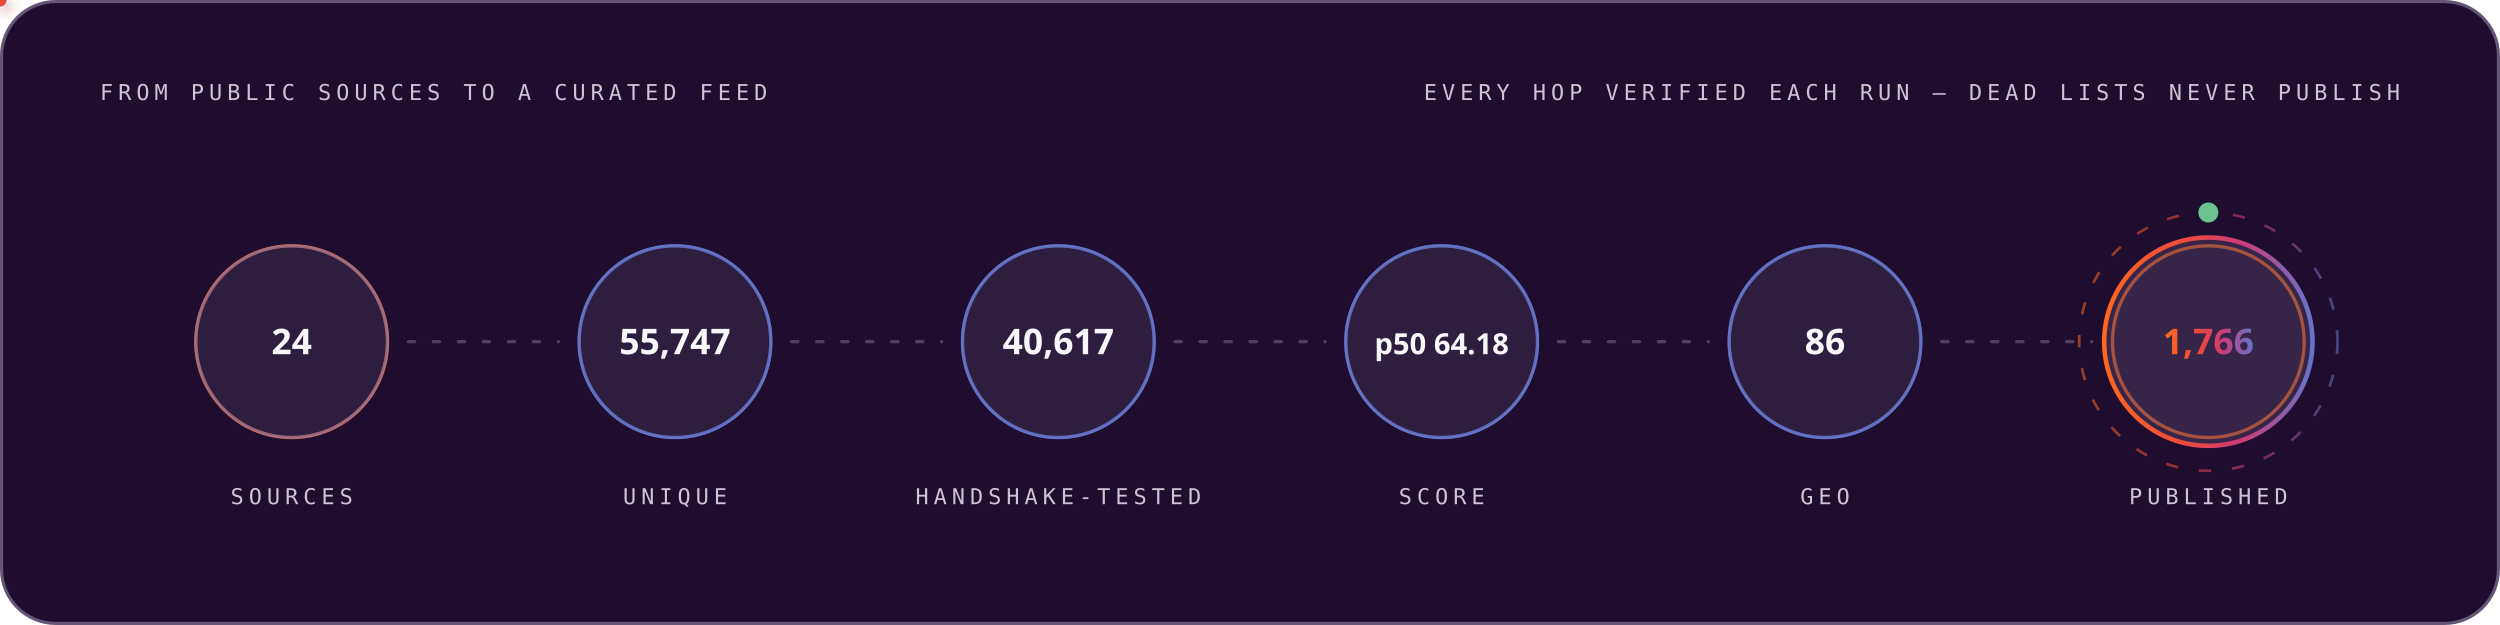
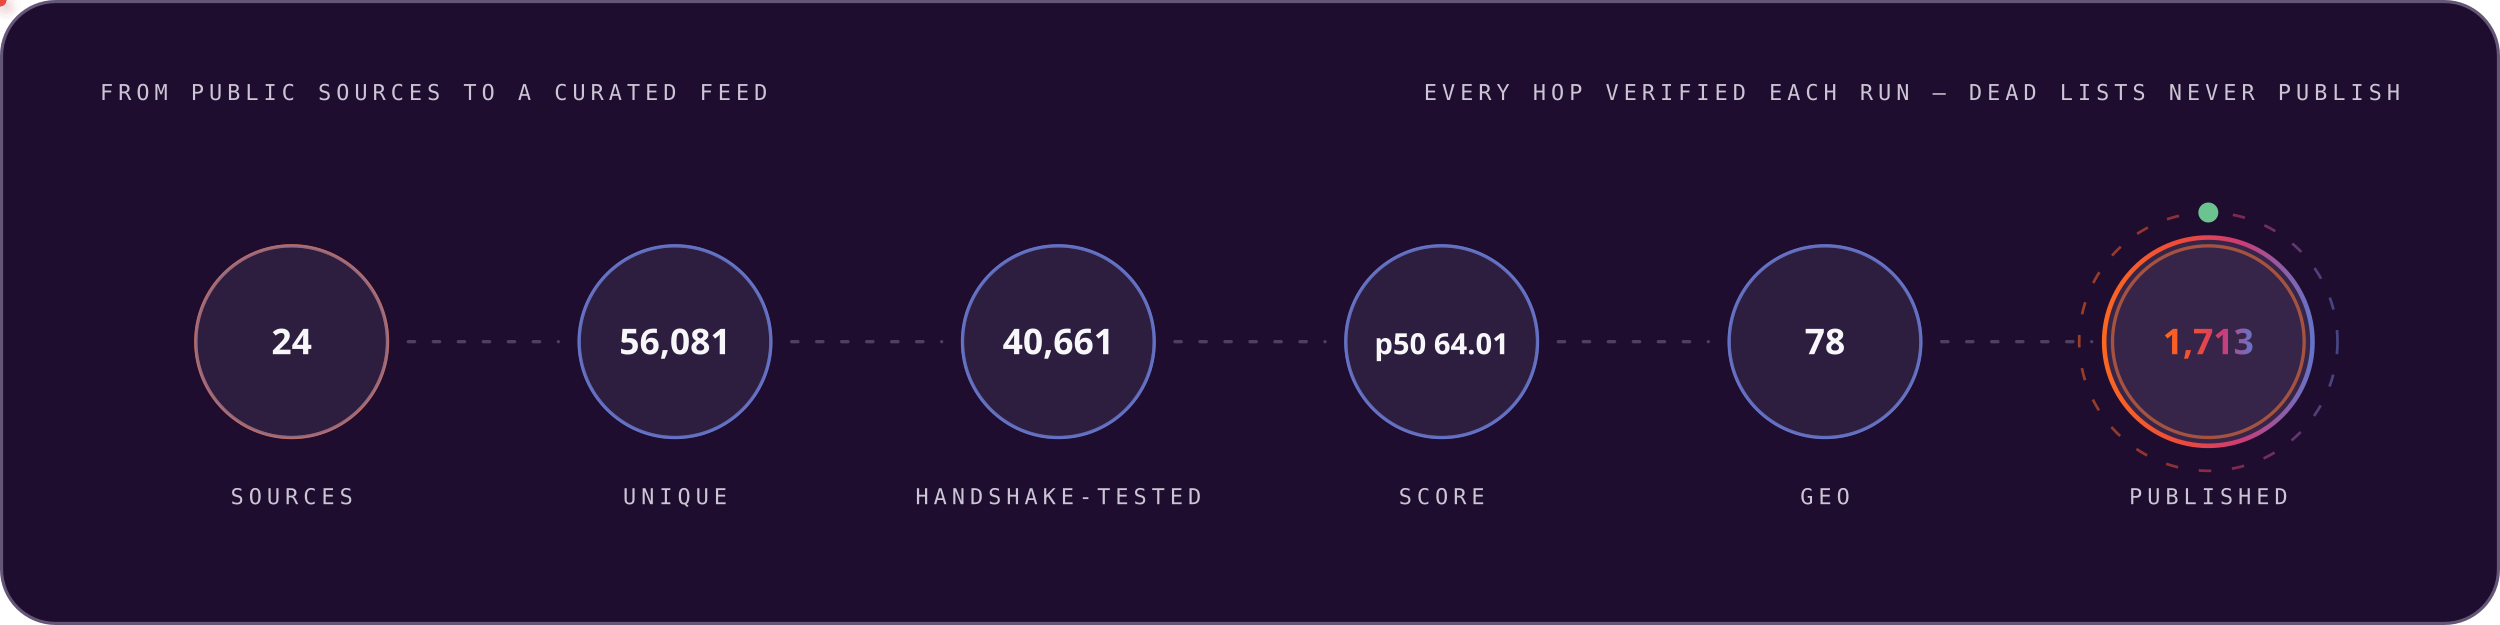
<svg xmlns="http://www.w3.org/2000/svg" width="1200" height="300" viewBox="0 0 1200 300" role="img" font-family="'Space Grotesk','Segoe UI',system-ui,-apple-system,sans-serif">
  <style>
.r{animation:rise .8s cubic-bezier(.2,.7,.2,1) both}
.d1{animation-delay:.08s}.d2{animation-delay:.16s}.d3{animation-delay:.24s}
.d4{animation-delay:.32s}.d5{animation-delay:.4s}.d6{animation-delay:.48s}
.d7{animation-delay:.56s}.d8{animation-delay:.64s}.d9{animation-delay:.74s}
.d10{animation-delay:.9s}.d11{animation-delay:1.05s}.d12{animation-delay:1.2s}
@keyframes rise{from{opacity:0;transform:translateY(12px)}to{opacity:1;transform:none}}
.gw{transform-box:fill-box;transform-origin:left center;animation:grow 1s cubic-bezier(.2,.7,.2,1) both}
@keyframes grow{from{transform:scaleX(0)}to{transform:scaleX(1)}}
.mh{animation:march 20s linear infinite}
@keyframes march{to{stroke-dashoffset:-400}}
.bt{transform-box:fill-box;transform-origin:center;animation:beat 2.8s ease-in-out infinite}
@keyframes beat{0%,84%,100%{transform:scale(1)}88%{transform:scale(1.05)}94%{transform:scale(1.01)}}
.pz{transform-box:fill-box;transform-origin:center;animation:ping 2.6s cubic-bezier(0,0,.2,1) infinite}
@keyframes ping{0%{transform:scale(.45);opacity:.85}75%,100%{transform:scale(2.5);opacity:0}}
.sp{animation:spin 12s linear infinite}
.sr{animation-duration:20s;animation-direction:reverse}
@keyframes spin{to{transform:rotate(360deg)}}
.sw{animation:sweep 7s cubic-bezier(.45,0,.25,1) infinite}
@keyframes sweep{0%,58%{transform:translateX(-660px) skewX(-16deg)}100%{transform:translateX(1380px) skewX(-16deg)}}
.dr{animation:drift 18s ease-in-out infinite alternate}
.da{animation-duration:26s;animation-delay:-9s}
.db{animation-duration:34s;animation-delay:-17s}
@keyframes drift{to{transform:translate(44px,-28px) scale(1.09)}}
.tk{animation:tw 3.4s ease-in-out infinite}
.ta{animation-delay:-1.1s}.tb{animation-delay:-2.3s}
@keyframes tw{0%,100%{opacity:.15}50%{opacity:1}}
.eq{transform-box:fill-box;transform-origin:center bottom;animation:eq 1.5s ease-in-out infinite}
.ea{animation-delay:-.38s}.eb{animation-delay:-.76s}.ec{animation-delay:-1.14s}
@keyframes eq{0%,100%{transform:scaleY(.3)}50%{transform:scaleY(1)}}
.cr{animation:caret 1.1s steps(2,jump-none) infinite}
@keyframes caret{50%{opacity:0}}
.dd{stroke-dasharray:100 100;animation:draw 1.15s cubic-bezier(.3,.6,.3,1) both}
@keyframes draw{from{stroke-dashoffset:100}to{stroke-dashoffset:0}}
.gq{animation:glowq 3.2s ease-in-out infinite}
@keyframes glowq{0%,100%{opacity:.35}50%{opacity:1}}
.wv{animation:wv 13s linear infinite}
.wb{animation-duration:19s;animation-direction:reverse}
.wc{animation-duration:27s}
@keyframes wv{to{transform:translateX(-170px)}}
@media (prefers-reduced-motion:reduce){*{animation:none!important}}
</style>
  <defs>
    <linearGradient id="bg-dark" x1="0" y1="0" x2="1" y2="0">
      <stop offset="0" stop-color="#FC671F" />
      <stop offset="0.38" stop-color="#ED4A3B" />
      <stop offset="0.66" stop-color="#CC3C77" />
      <stop offset="1" stop-color="#6574C9" />
    </linearGradient>
  </defs>
  <rect x="0.75" y="0.75" width="1198.5" height="298.5" rx="26" fill="#1E0D2F" stroke="#645676" stroke-width="1.5" />
  <text x="48" y="48" font-size="10.5" font-weight="500" font-family="'IBM Plex Mono',ui-monospace,'SFMono-Regular',Menlo,Consolas,monospace" letter-spacing="2.4" fill="#CCC5D5">FROM PUBLIC SOURCES TO A CURATED FEED</text>
  <text x="1152" y="48" font-size="10.5" font-weight="500" font-family="'IBM Plex Mono',ui-monospace,'SFMono-Regular',Menlo,Consolas,monospace" letter-spacing="2.4" text-anchor="end" fill="#CCC5D5">EVERY HOP VERIFIED EACH RUN — DEAD LISTS NEVER PUBLISH</text>
  <circle cx="140.0" cy="164" r="46" fill="none" stroke="#FC671F" stroke-width="1.6" class="pz" style="animation-delay:0.0s" />
  <g class="r d2">
    <circle cx="140.0" cy="164" r="46" fill="#4F3F62" fill-opacity="0.32" stroke="#6574C9" stroke-opacity="0.55" stroke-width="1.4" />
    <text x="140.0" y="170" font-size="17" font-weight="700" font-family="'Space Grotesk','Segoe UI',system-ui,-apple-system,sans-serif" text-anchor="middle" fill="#F7F6F9">24</text>
    <text x="140.0" y="242" font-size="10.5" font-weight="500" font-family="'IBM Plex Mono',ui-monospace,'SFMono-Regular',Menlo,Consolas,monospace" letter-spacing="2.4" text-anchor="middle" fill="#CCC5D5">SOURCES</text>
  </g>
  <line x1="196.0" y1="164" x2="268.0" y2="164" stroke="#645676" stroke-opacity="0.7" stroke-width="1.6" stroke-linecap="round" stroke-dasharray="3 9" class="mh" />
  <defs>
-     <filter id="pg9328" x="-150%" y="-150%" width="400%" height="400%">
+     <filter id="pg8518" x="-150%" y="-150%" width="400%" height="400%">
      <feGaussianBlur stdDeviation="3.2" result="b" />
      <feMerge>
        <feMergeNode in="b" />
        <feMergeNode in="SourceGraphic" />
      </feMerge>
    </filter>
  </defs>
-   <circle r="3" fill="#6574C9" filter="url(#pg9328)">
+   <circle r="3" fill="#6574C9" filter="url(#pg8518)">
    <animateMotion dur="1.7s" begin="0.3s" repeatCount="indefinite" path="M 196.0 164 H 268.0" />
    <animate attributeName="opacity" values="0;1;1;0" keyTimes="0;.08;.92;1" dur="1.7s" begin="0.3s" repeatCount="indefinite" />
  </circle>
  <circle cx="324.0" cy="164" r="46" fill="none" stroke="#6574C9" stroke-width="1.6" class="pz" style="animation-delay:0.35s" />
  <g class="r d3">
    <circle cx="324.0" cy="164" r="46" fill="#4F3F62" fill-opacity="0.32" stroke="#6574C9" stroke-opacity="0.55" stroke-width="1.4" />
-     <text x="324.0" y="170" font-size="17" font-weight="700" font-family="'Space Grotesk','Segoe UI',system-ui,-apple-system,sans-serif" text-anchor="middle" fill="#F7F6F9">55,747</text>
+     <text x="324.0" y="170" font-size="17" font-weight="700" font-family="'Space Grotesk','Segoe UI',system-ui,-apple-system,sans-serif" text-anchor="middle" fill="#F7F6F9">56,081</text>
    <text x="324.0" y="242" font-size="10.5" font-weight="500" font-family="'IBM Plex Mono',ui-monospace,'SFMono-Regular',Menlo,Consolas,monospace" letter-spacing="2.4" text-anchor="middle" fill="#CCC5D5">UNIQUE</text>
  </g>
  <line x1="380.0" y1="164" x2="452.0" y2="164" stroke="#645676" stroke-opacity="0.7" stroke-width="1.6" stroke-linecap="round" stroke-dasharray="3 9" class="mh" />
  <defs>
-     <filter id="pg1023" x="-150%" y="-150%" width="400%" height="400%">
+     <filter id="pg469" x="-150%" y="-150%" width="400%" height="400%">
      <feGaussianBlur stdDeviation="3.2" result="b" />
      <feMerge>
        <feMergeNode in="b" />
        <feMergeNode in="SourceGraphic" />
      </feMerge>
    </filter>
  </defs>
-   <circle r="3" fill="#ED4A3B" filter="url(#pg1023)">
+   <circle r="3" fill="#ED4A3B" filter="url(#pg469)">
    <animateMotion dur="1.7s" begin="0.6s" repeatCount="indefinite" path="M 380.0 164 H 452.0" />
    <animate attributeName="opacity" values="0;1;1;0" keyTimes="0;.08;.92;1" dur="1.7s" begin="0.6s" repeatCount="indefinite" />
  </circle>
  <circle cx="508.0" cy="164" r="46" fill="none" stroke="#6574C9" stroke-width="1.6" class="pz" style="animation-delay:0.7s" />
  <g class="r d4">
    <circle cx="508.0" cy="164" r="46" fill="#4F3F62" fill-opacity="0.32" stroke="#6574C9" stroke-opacity="0.55" stroke-width="1.4" />
-     <text x="508.0" y="170" font-size="17" font-weight="700" font-family="'Space Grotesk','Segoe UI',system-ui,-apple-system,sans-serif" text-anchor="middle" fill="#F7F6F9">40,617</text>
+     <text x="508.0" y="170" font-size="17" font-weight="700" font-family="'Space Grotesk','Segoe UI',system-ui,-apple-system,sans-serif" text-anchor="middle" fill="#F7F6F9">40,661</text>
    <text x="508.0" y="242" font-size="10.5" font-weight="500" font-family="'IBM Plex Mono',ui-monospace,'SFMono-Regular',Menlo,Consolas,monospace" letter-spacing="2.4" text-anchor="middle" fill="#CCC5D5">HANDSHAKE-TESTED</text>
  </g>
  <line x1="564.0" y1="164" x2="636.0" y2="164" stroke="#645676" stroke-opacity="0.7" stroke-width="1.6" stroke-linecap="round" stroke-dasharray="3 9" class="mh" />
  <defs>
-     <filter id="pg1023" x="-150%" y="-150%" width="400%" height="400%">
+     <filter id="pg469" x="-150%" y="-150%" width="400%" height="400%">
      <feGaussianBlur stdDeviation="3.2" result="b" />
      <feMerge>
        <feMergeNode in="b" />
        <feMergeNode in="SourceGraphic" />
      </feMerge>
    </filter>
  </defs>
-   <circle r="3" fill="#FC671F" filter="url(#pg1023)">
+   <circle r="3" fill="#FC671F" filter="url(#pg469)">
    <animateMotion dur="1.7s" begin="0.9s" repeatCount="indefinite" path="M 564.0 164 H 636.0" />
    <animate attributeName="opacity" values="0;1;1;0" keyTimes="0;.08;.92;1" dur="1.7s" begin="0.9s" repeatCount="indefinite" />
  </circle>
  <circle cx="692.0" cy="164" r="46" fill="none" stroke="#6574C9" stroke-width="1.6" class="pz" style="animation-delay:1.05s" />
  <g class="r d5">
    <circle cx="692.0" cy="164" r="46" fill="#4F3F62" fill-opacity="0.32" stroke="#6574C9" stroke-opacity="0.55" stroke-width="1.4" />
-     <text x="692.0" y="170" font-size="14" font-weight="700" font-family="'Space Grotesk','Segoe UI',system-ui,-apple-system,sans-serif" text-anchor="middle" fill="#F7F6F9">p50 64.18</text>
+     <text x="692.0" y="170" font-size="14" font-weight="700" font-family="'Space Grotesk','Segoe UI',system-ui,-apple-system,sans-serif" text-anchor="middle" fill="#F7F6F9">p50 64.01</text>
    <text x="692.0" y="242" font-size="10.5" font-weight="500" font-family="'IBM Plex Mono',ui-monospace,'SFMono-Regular',Menlo,Consolas,monospace" letter-spacing="2.4" text-anchor="middle" fill="#CCC5D5">SCORE</text>
  </g>
  <line x1="748.0" y1="164" x2="820.0" y2="164" stroke="#645676" stroke-opacity="0.7" stroke-width="1.6" stroke-linecap="round" stroke-dasharray="3 9" class="mh" />
  <defs>
-     <filter id="pg1023" x="-150%" y="-150%" width="400%" height="400%">
+     <filter id="pg469" x="-150%" y="-150%" width="400%" height="400%">
      <feGaussianBlur stdDeviation="3.2" result="b" />
      <feMerge>
        <feMergeNode in="b" />
        <feMergeNode in="SourceGraphic" />
      </feMerge>
    </filter>
  </defs>
-   <circle r="3" fill="#6574C9" filter="url(#pg1023)">
+   <circle r="3" fill="#6574C9" filter="url(#pg469)">
    <animateMotion dur="1.7s" begin="1.2s" repeatCount="indefinite" path="M 748.0 164 H 820.0" />
    <animate attributeName="opacity" values="0;1;1;0" keyTimes="0;.08;.92;1" dur="1.7s" begin="1.2s" repeatCount="indefinite" />
  </circle>
  <circle cx="876.0" cy="164" r="46" fill="none" stroke="#6574C9" stroke-width="1.6" class="pz" style="animation-delay:1.4s" />
  <g class="r d6">
    <circle cx="876.0" cy="164" r="46" fill="#4F3F62" fill-opacity="0.32" stroke="#6574C9" stroke-opacity="0.55" stroke-width="1.4" />
-     <text x="876.0" y="170" font-size="17" font-weight="700" font-family="'Space Grotesk','Segoe UI',system-ui,-apple-system,sans-serif" text-anchor="middle" fill="#F7F6F9">86</text>
+     <text x="876.0" y="170" font-size="17" font-weight="700" font-family="'Space Grotesk','Segoe UI',system-ui,-apple-system,sans-serif" text-anchor="middle" fill="#F7F6F9">78</text>
    <text x="876.0" y="242" font-size="10.5" font-weight="500" font-family="'IBM Plex Mono',ui-monospace,'SFMono-Regular',Menlo,Consolas,monospace" letter-spacing="2.4" text-anchor="middle" fill="#CCC5D5">GEO</text>
  </g>
  <line x1="932.0" y1="164" x2="1004.0" y2="164" stroke="#645676" stroke-opacity="0.7" stroke-width="1.6" stroke-linecap="round" stroke-dasharray="3 9" class="mh" />
  <defs>
-     <filter id="pg1023" x="-150%" y="-150%" width="400%" height="400%">
+     <filter id="pg469" x="-150%" y="-150%" width="400%" height="400%">
      <feGaussianBlur stdDeviation="3.2" result="b" />
      <feMerge>
        <feMergeNode in="b" />
        <feMergeNode in="SourceGraphic" />
      </feMerge>
    </filter>
  </defs>
-   <circle r="3" fill="#ED4A3B" filter="url(#pg1023)">
+   <circle r="3" fill="#ED4A3B" filter="url(#pg469)">
    <animateMotion dur="1.7s" begin="1.5s" repeatCount="indefinite" path="M 932.0 164 H 1004.0" />
    <animate attributeName="opacity" values="0;1;1;0" keyTimes="0;.08;.92;1" dur="1.7s" begin="1.5s" repeatCount="indefinite" />
  </circle>
  <circle cx="1060.0" cy="164" r="46" fill="none" stroke="#FC671F" stroke-width="1.6" class="pz" style="animation-delay:1.75s" />
  <g class="r d7">
    <circle cx="1060.0" cy="164" r="50" fill="#4F3F62" fill-opacity="0.5" stroke="url(#bg-dark)" stroke-opacity="1" stroke-width="2.2" />
-     <text x="1060.0" y="170" font-size="17" font-weight="700" font-family="'Space Grotesk','Segoe UI',system-ui,-apple-system,sans-serif" text-anchor="middle" fill="url(#bg-dark)">1,766</text>
+     <text x="1060.0" y="170" font-size="17" font-weight="700" font-family="'Space Grotesk','Segoe UI',system-ui,-apple-system,sans-serif" text-anchor="middle" fill="url(#bg-dark)">1,713</text>
    <text x="1060.0" y="242" font-size="10.5" font-weight="500" font-family="'IBM Plex Mono',ui-monospace,'SFMono-Regular',Menlo,Consolas,monospace" letter-spacing="2.4" text-anchor="middle" fill="#CCC5D5">PUBLISHED</text>
  </g>
  <circle cx="1060.0" cy="164" r="62" fill="none" stroke="url(#bg-dark)" stroke-opacity=".55" stroke-width="1.3" stroke-dasharray="6 10" class="sp" style="transform-origin:1060.0px 164px" />
  <circle cx="1060.0" cy="102" r="4" fill="none" stroke="#6BC490" stroke-width="1.6" class="pz" />
  <circle cx="1060.0" cy="102" r="4" fill="#6BC490" />
</svg>
